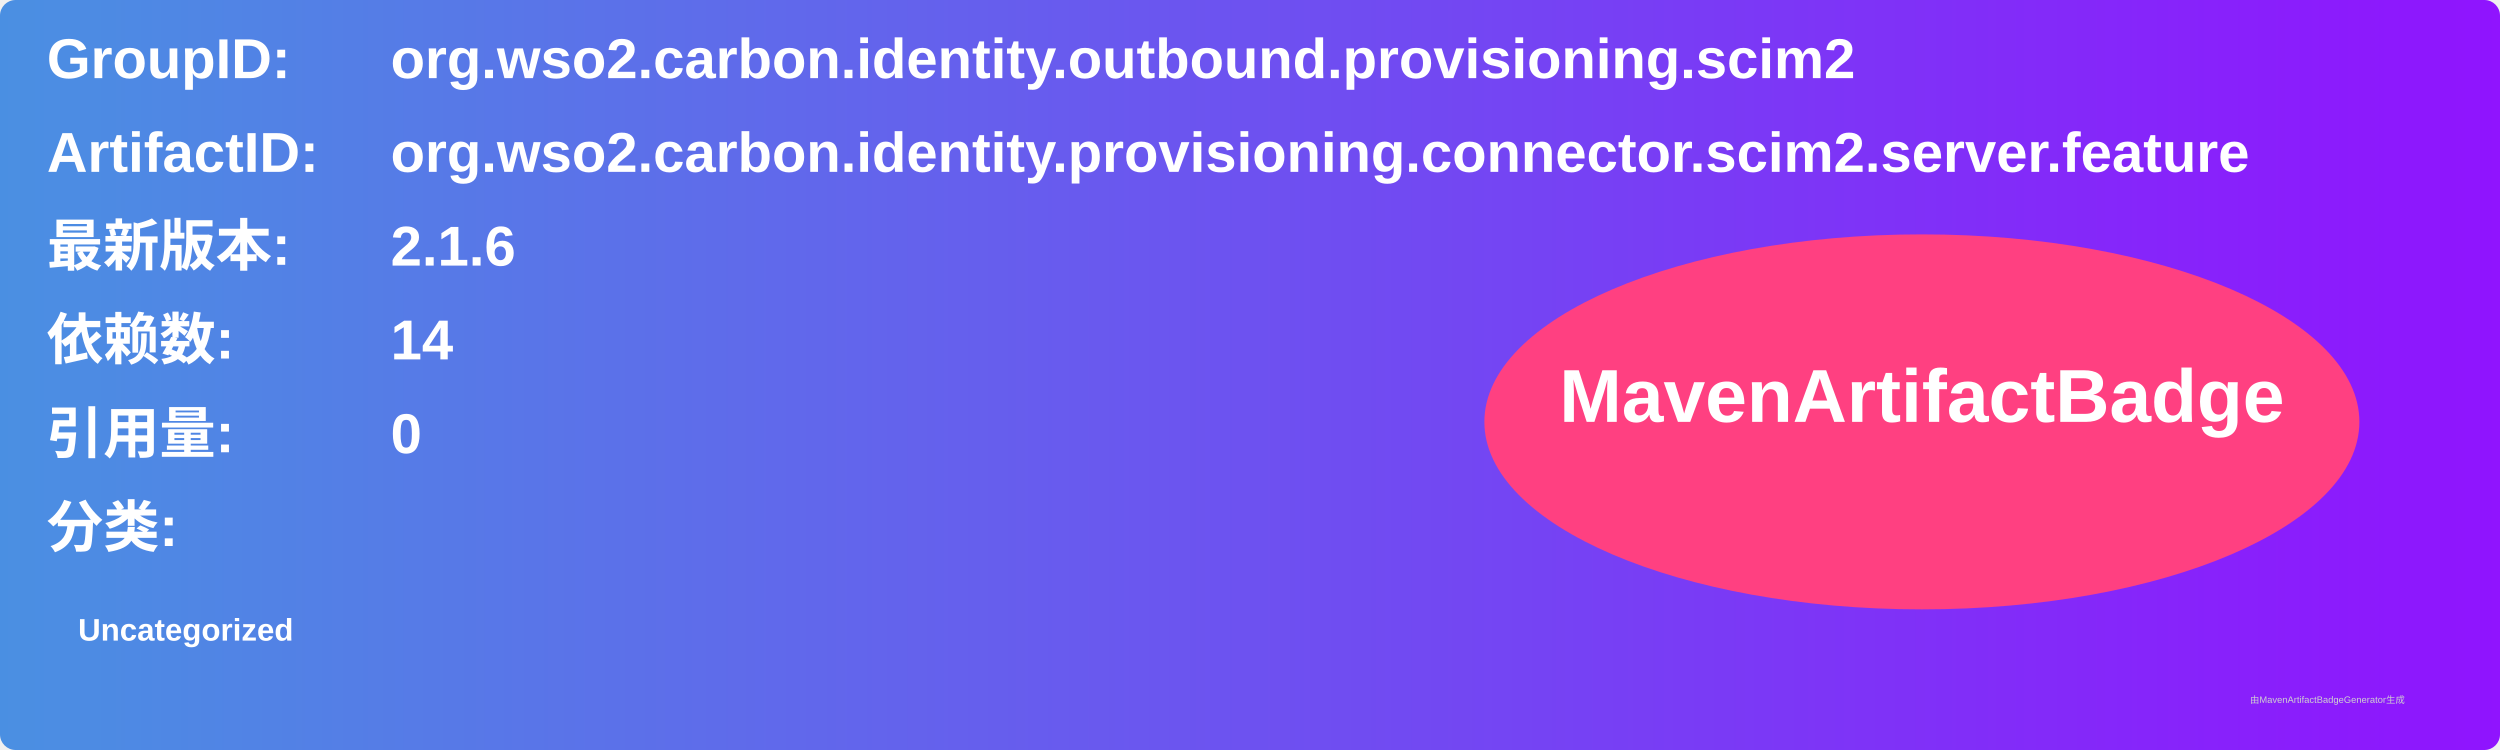
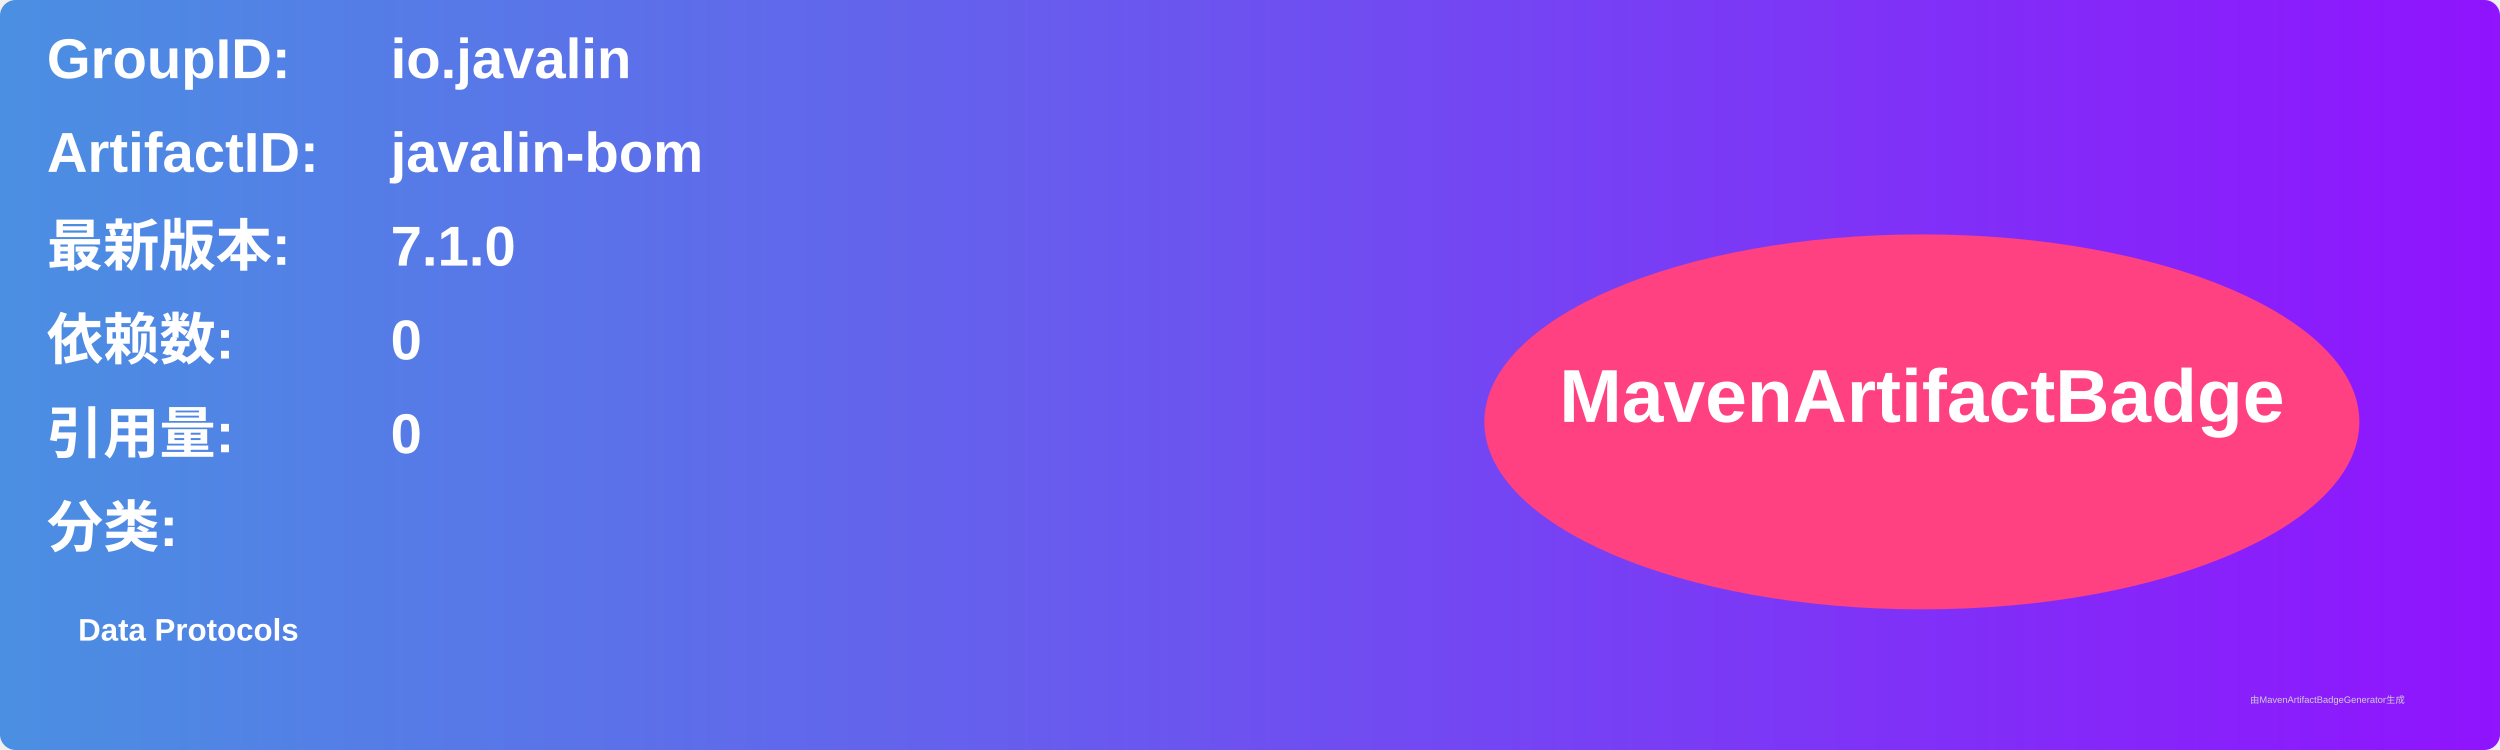
<svg xmlns="http://www.w3.org/2000/svg" width="800" height="240" viewBox="0 0 800 240">
  <linearGradient id="grad" x1="0%" y1="0%" x2="100%" y2="0%">
    <stop offset="0%" stop-color="#4a90e2" />
    <stop offset="100%" stop-color="#9013fe" />
  </linearGradient>
  <rect width="100%" height="100%" rx="5" ry="5" fill="url(#grad)" />
  <g transform="translate(15, 15)">
    <text x="0" y="10" font-family="Arial" font-size="18" fill="white" font-weight="bold" width="260">GroupID:</text>
-     <text x="110" y="10" font-family="Arial" font-size="18" fill="white" font-weight="bold" width="460">org.wso2.carbon.identity.outbound.provisioning.scim2</text>
+     <text x="110" y="10" font-family="Arial" font-size="18" fill="white" font-weight="bold" width="460">io.javalin</text>
    <text x="0" y="40" font-family="Arial" font-size="18" fill="white" font-weight="bold" width="260">ArtifactID:</text>
-     <text x="110" y="40" font-family="Arial" font-size="18" fill="white" font-weight="bold" width="460">org.wso2.carbon.identity.provisioning.connector.scim2.server.feature</text>
+     <text x="110" y="40" font-family="Arial" font-size="18" fill="white" font-weight="bold" width="460">javalin-bom</text>
    <text x="0" y="70" font-family="Arial" font-size="18" fill="white" font-weight="bold">最新版本:</text>
    <text x="110" y="70" font-family="Arial" font-size="18" fill="white" font-weight="bold">
-       <tspan font-weight="bold">2.1.6</tspan>
+       <tspan font-weight="bold">7.1.0</tspan>
    </text>
    <text x="0" y="100" font-family="Arial" font-size="18" fill="white" font-weight="bold">依赖数: </text>
    <text x="110" y="100" font-family="Arial" font-size="18" fill="white">
-       <tspan font-weight="bold">14</tspan>
+       <tspan font-weight="bold">0</tspan>
    </text>
    <text x="0" y="130" font-family="Arial" font-size="18" fill="white" font-weight="bold">引用量: </text>
    <text x="110" y="130" font-family="Arial" font-size="18" fill="white">
      <tspan font-weight="bold">0</tspan>
    </text>
    <text x="0" y="160" font-family="Arial" font-size="18" fill="white" font-weight="bold">分类:</text>
    <text x="10" y="190" font-family="Arial" font-size="10" fill="white">
-       <tspan font-weight="bold">Uncategorized</tspan>
+       <tspan font-weight="bold">Data Protocols</tspan>
    </text>
    <ellipse cx="600" cy="120" rx="140" ry="60" fill="#ff4081" />
    <text x="600" y="120" text-anchor="middle" font-family="Arial" font-size="24" fill="white" font-weight="bold">MavenArtifactBadge</text>
  </g>
  <text x="720" y="225" font-family="Arial" font-size="3" fill="#d0d0d0">由MavenArtifactBadgeGenerator生成</text>
</svg>
